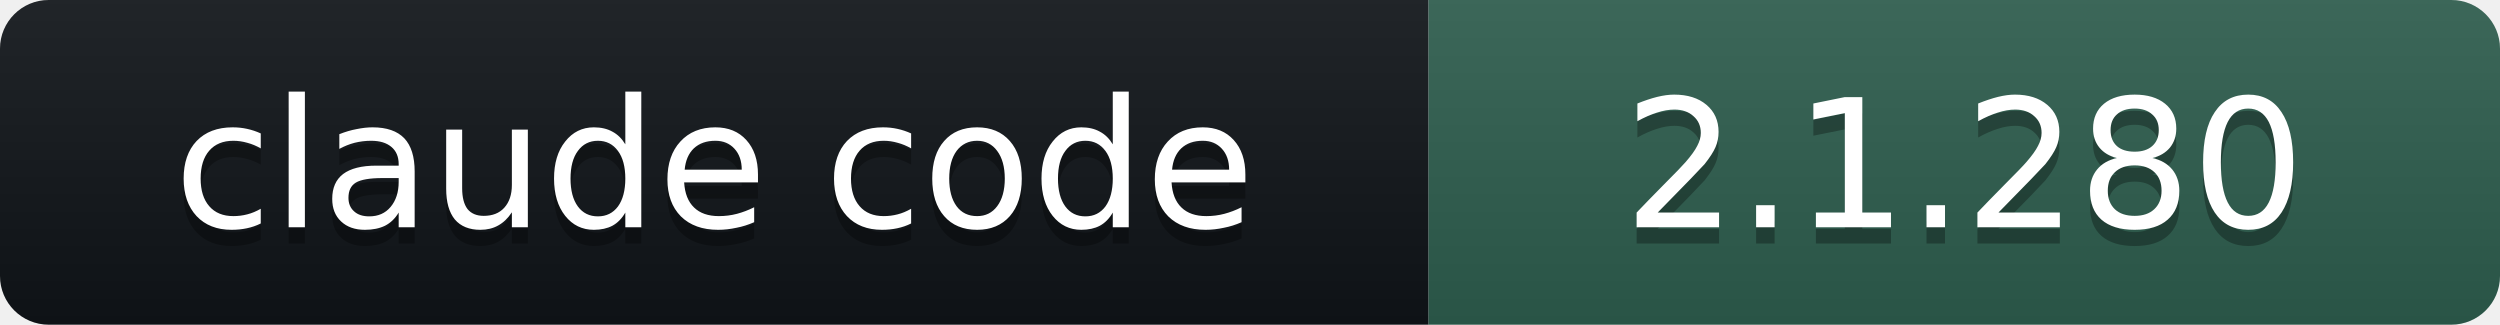
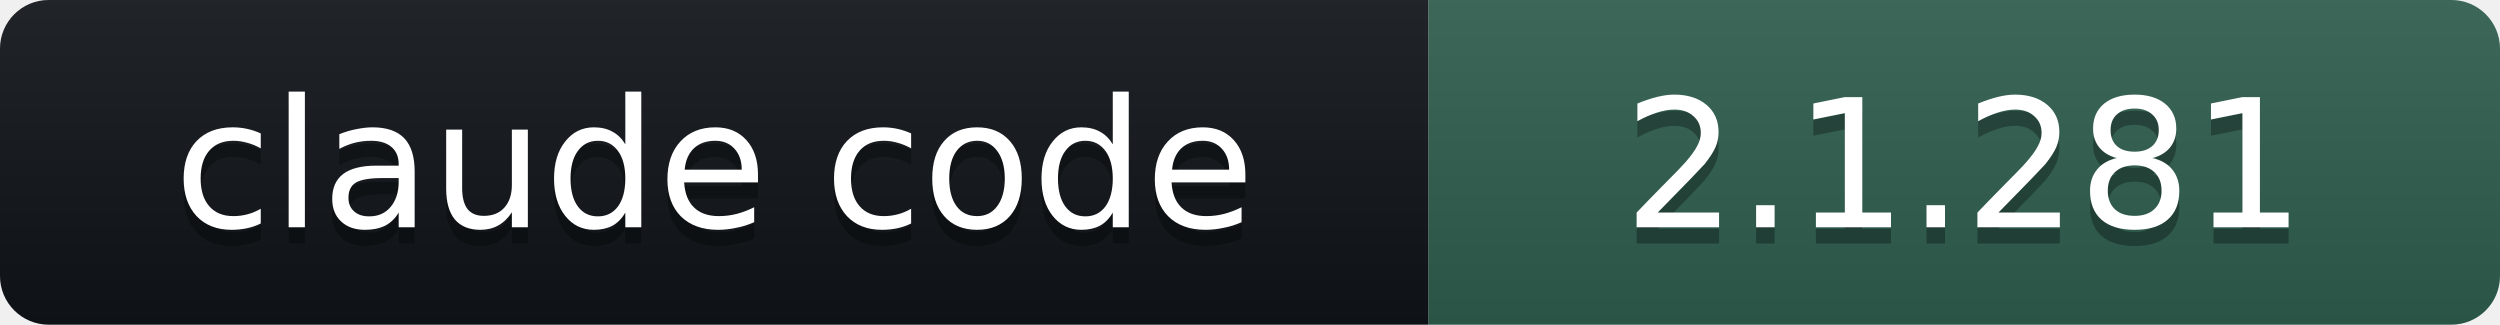
- <svg xmlns="http://www.w3.org/2000/svg" width="154" height="20" role="img" aria-label="claude code: 2.1.280">
+ <svg xmlns="http://www.w3.org/2000/svg" width="154" height="20" role="img" aria-label="claude code: 2.1.281">
  <linearGradient id="s" x2="0" y2="100%">
    <stop offset="0" stop-color="#bbb" stop-opacity=".1" />
    <stop offset="1" stop-opacity=".1" />
  </linearGradient>
  <clipPath id="r">
    <rect width="154" height="20" rx="3" fill="#fff" />
  </clipPath>
  <g clip-path="url(#r)">
    <rect width="88" height="20" fill="#101418" />
    <rect x="88" width="66" height="20" fill="#2E5E4E" />
    <rect width="154" height="20" fill="url(#s)" />
  </g>
  <g fill="#fff" text-anchor="middle" font-family="Verdana,DejaVu Sans,Geneva,sans-serif" font-size="11">
    <text x="44" y="15" fill="#010101" fill-opacity=".3">claude code</text>
    <text x="44" y="14">claude code</text>
-     <text x="121" y="15" fill="#010101" fill-opacity=".3">2.1.280</text>
-     <text x="121" y="14">2.1.280</text>
+     <text x="121" y="15" fill="#010101" fill-opacity=".3">2.1.281</text>
+     <text x="121" y="14">2.1.281</text>
  </g>
</svg>
